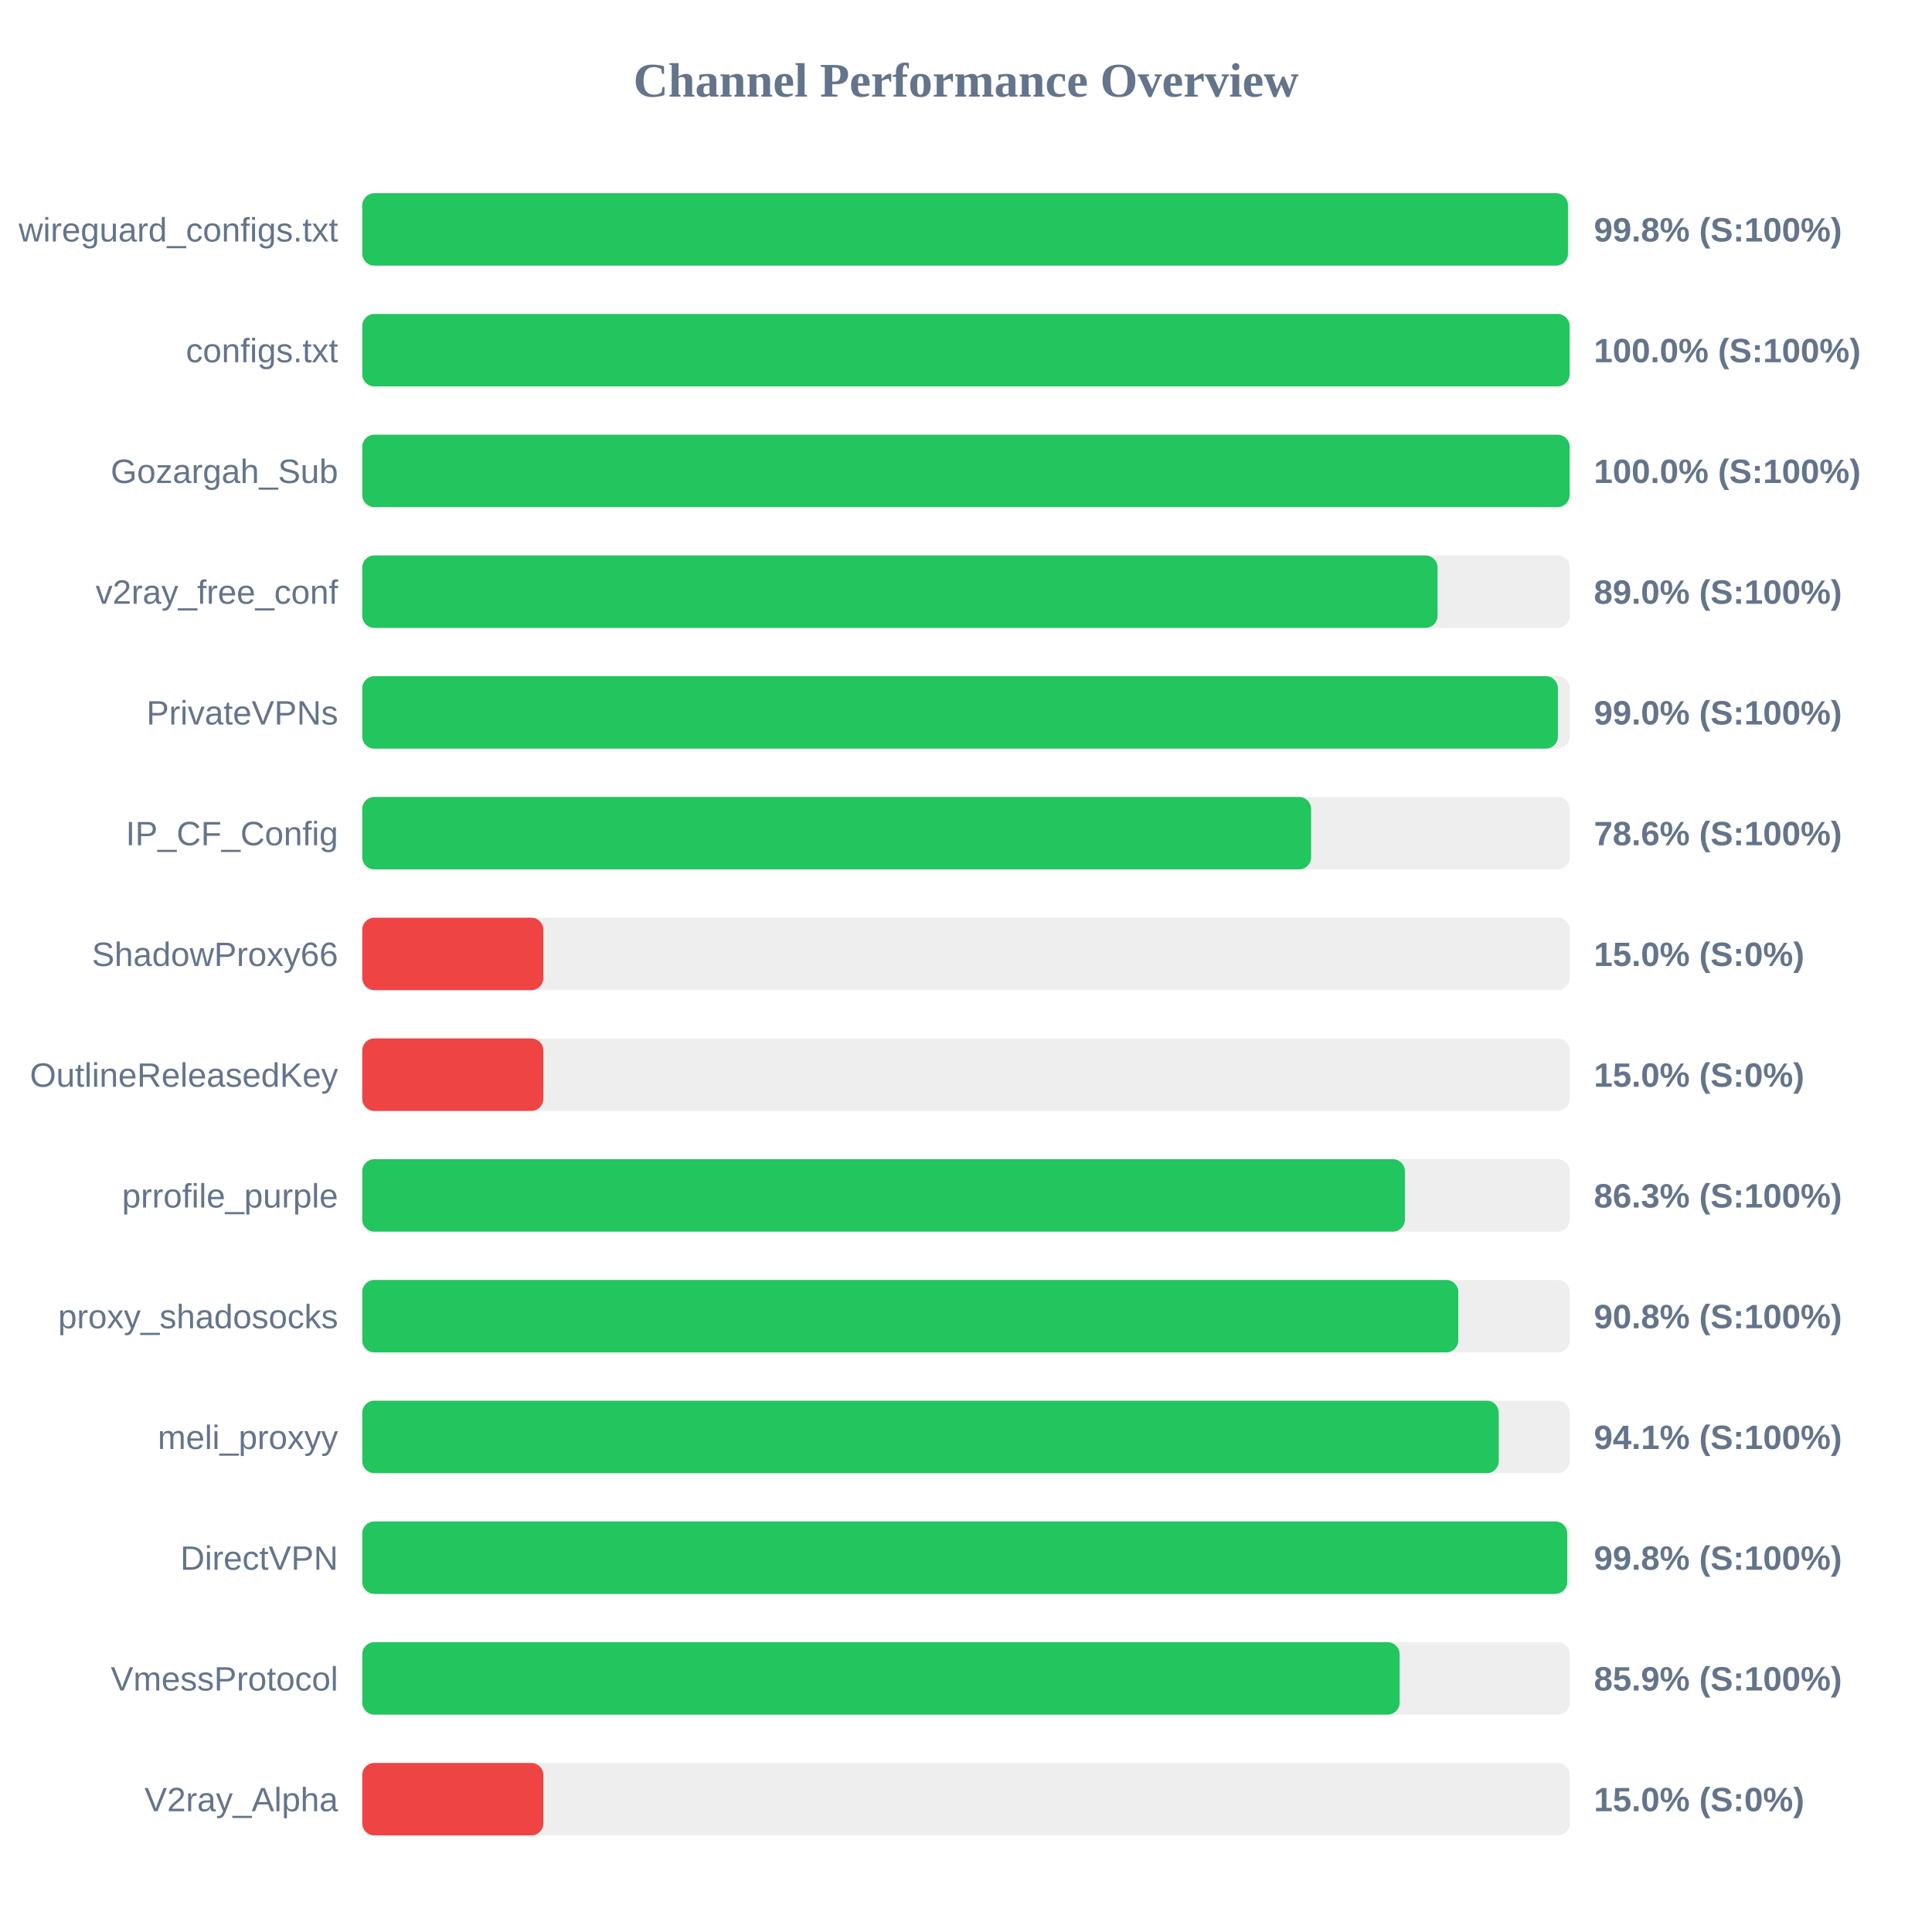
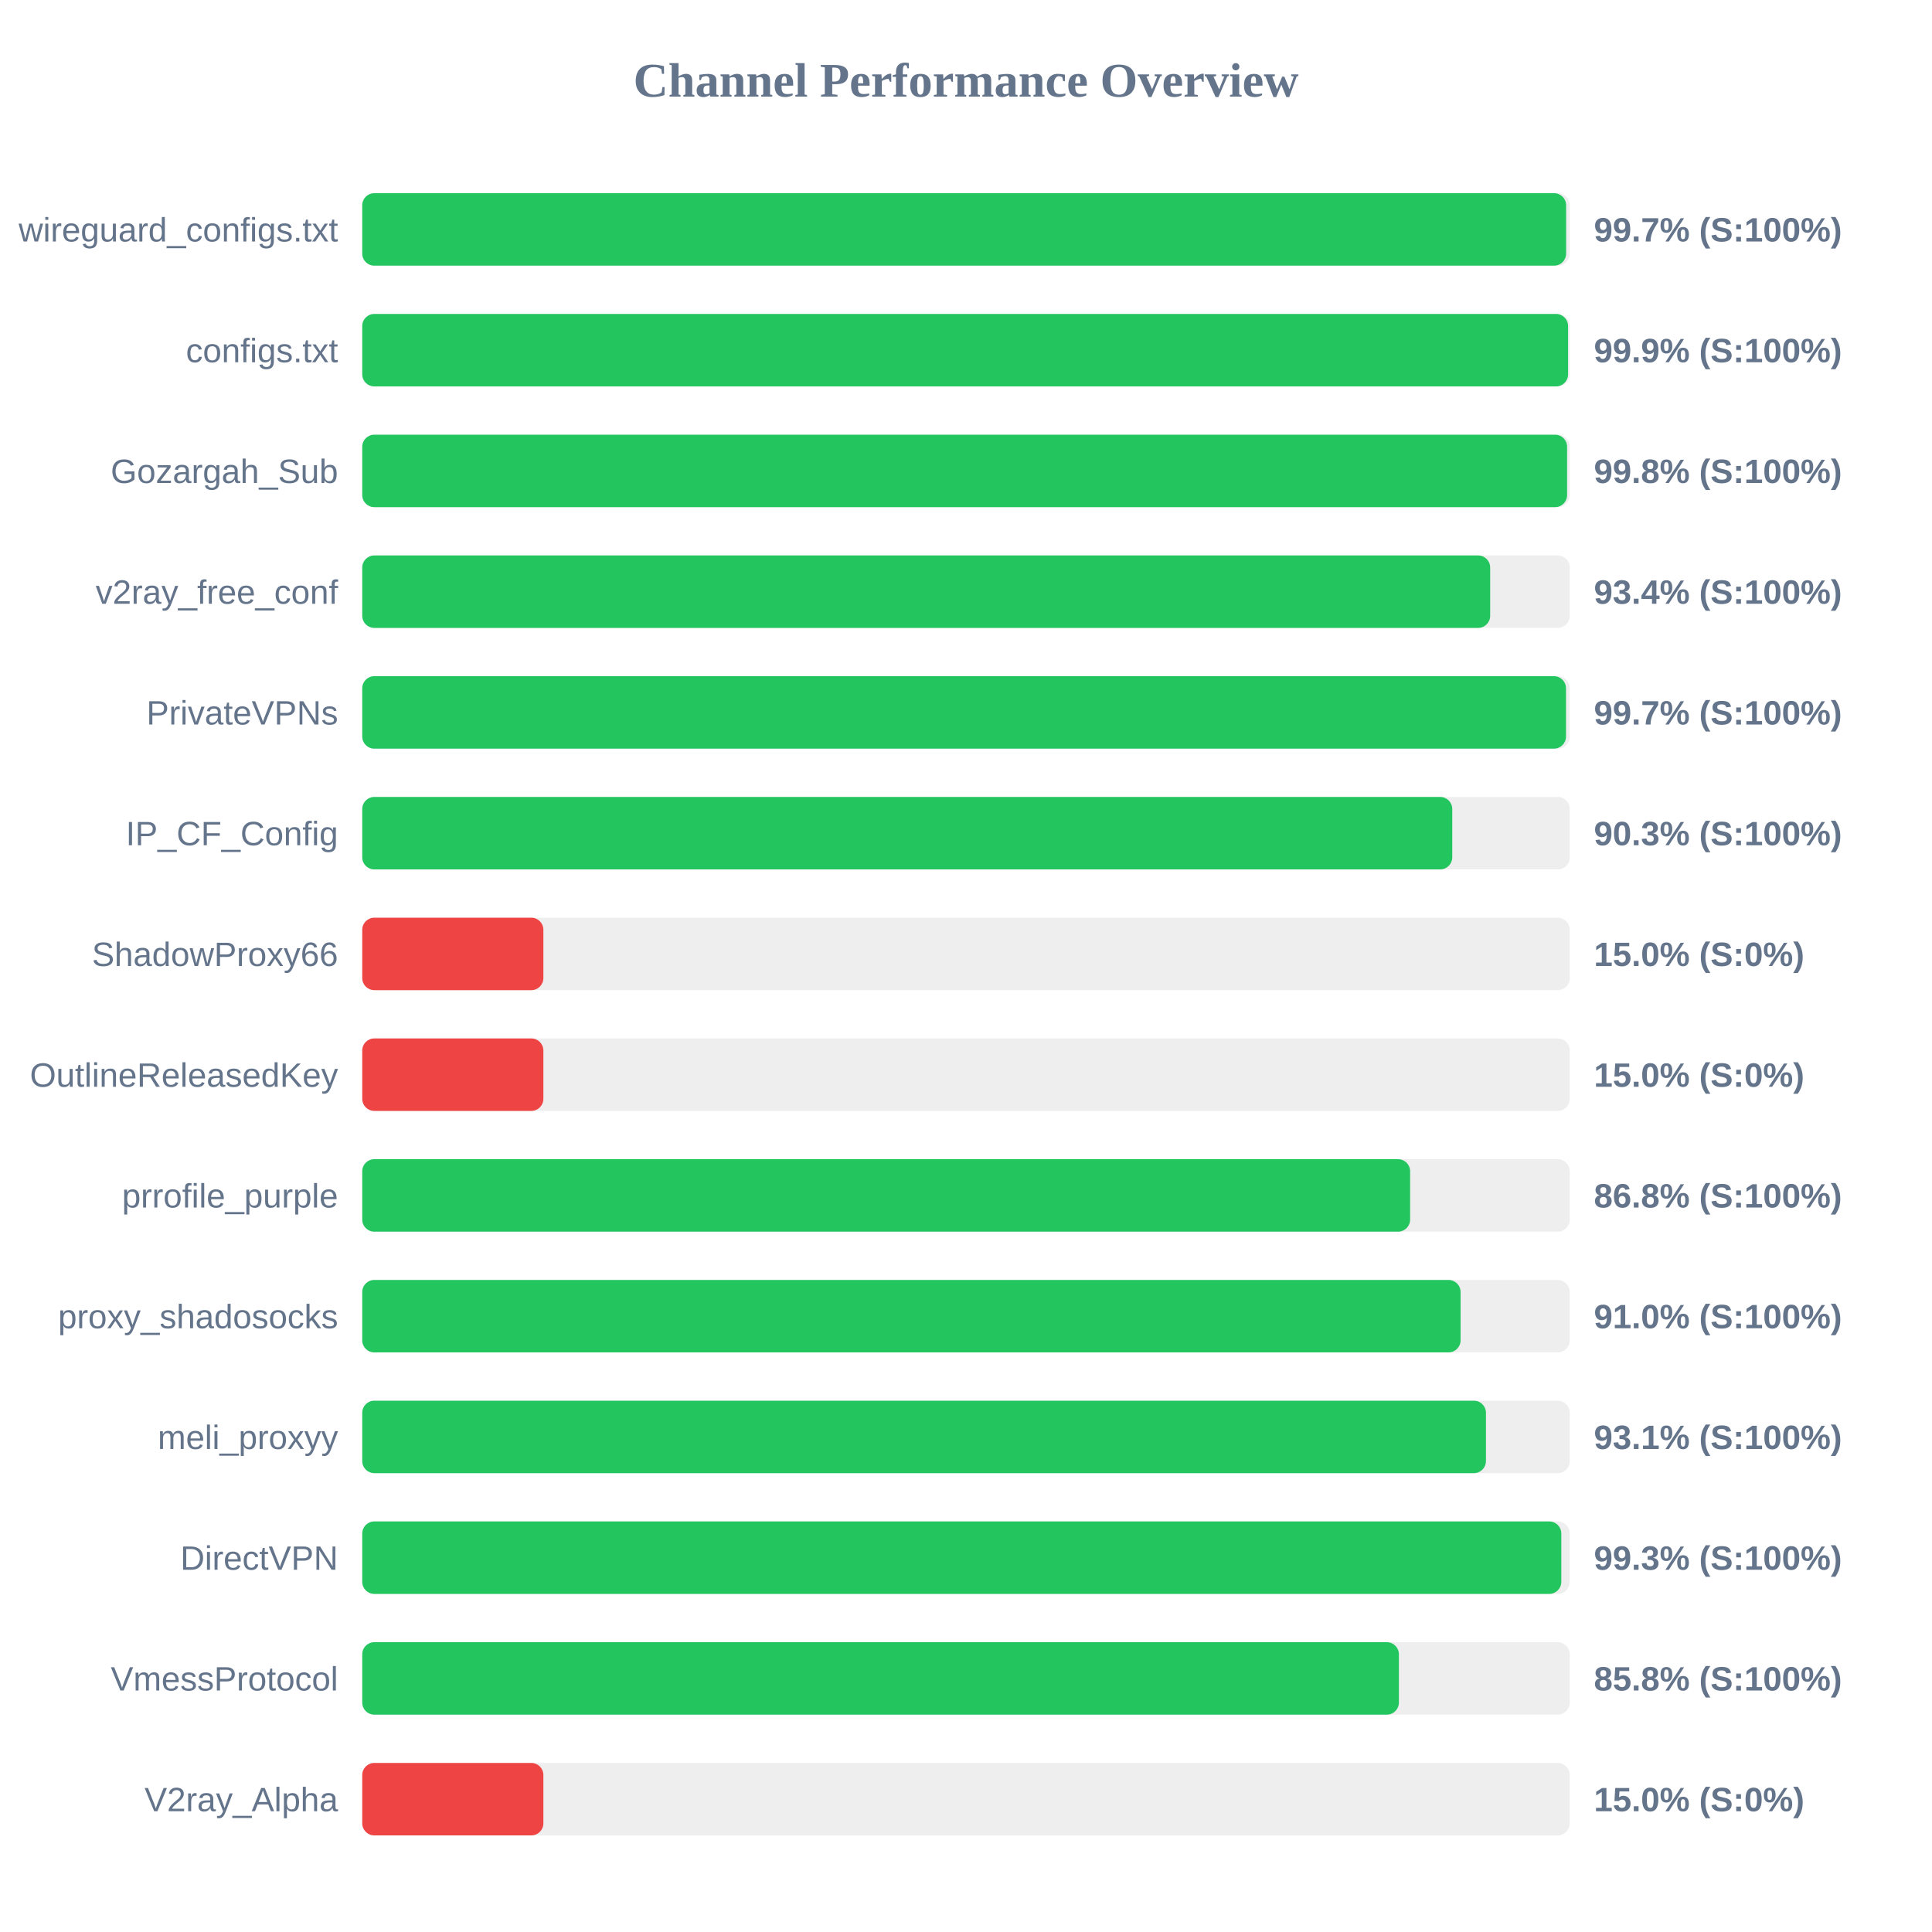
<svg xmlns="http://www.w3.org/2000/svg" width="800" height="800" version="1.1">
  <style>
        .row { font: 14px Arial; fill: #64748b; }
        .score { font: bold 14px Arial; fill: #64748b; }
    </style>
  <text x="400" y="40" text-anchor="middle" font-size="20px" font-weight="bold" fill="#64748b">Channel Performance Overview</text>
  <rect x="150" y="80" width="500" height="30" fill="#eee" rx="5" />
-   <rect x="150" y="80" width="499.25" height="30" fill="#22c55e" rx="5" />
+   <rect x="150" y="80" width="498.5" height="30" fill="#22c55e" rx="5" />
  <text x="140" y="100" text-anchor="end" class="row">wireguard_configs.txt</text>
-   <text x="660" y="100" text-anchor="start" class="score">99.8% (S:100%)</text>
+   <text x="660" y="100" text-anchor="start" class="score">99.7% (S:100%)</text>
  <rect x="150" y="130" width="500" height="30" fill="#eee" rx="5" />
-   <rect x="150" y="130" width="499.95" height="30" fill="#22c55e" rx="5" />
+   <rect x="150" y="130" width="499.3" height="30" fill="#22c55e" rx="5" />
  <text x="140" y="150" text-anchor="end" class="row">configs.txt</text>
-   <text x="660" y="150" text-anchor="start" class="score">100.0% (S:100%)</text>
+   <text x="660" y="150" text-anchor="start" class="score">99.9% (S:100%)</text>
  <rect x="150" y="180" width="500" height="30" fill="#eee" rx="5" />
-   <rect x="150" y="180" width="499.95" height="30" fill="#22c55e" rx="5" />
+   <rect x="150" y="180" width="498.9" height="30" fill="#22c55e" rx="5" />
  <text x="140" y="200" text-anchor="end" class="row">Gozargah_Sub</text>
-   <text x="660" y="200" text-anchor="start" class="score">100.0% (S:100%)</text>
+   <text x="660" y="200" text-anchor="start" class="score">99.8% (S:100%)</text>
  <rect x="150" y="230" width="500" height="30" fill="#eee" rx="5" />
-   <rect x="150" y="230" width="445.25" height="30" fill="#22c55e" rx="5" />
+   <rect x="150" y="230" width="467.05" height="30" fill="#22c55e" rx="5" />
  <text x="140" y="250" text-anchor="end" class="row">v2ray_free_conf</text>
-   <text x="660" y="250" text-anchor="start" class="score">89.0% (S:100%)</text>
+   <text x="660" y="250" text-anchor="start" class="score">93.4% (S:100%)</text>
  <rect x="150" y="280" width="500" height="30" fill="#eee" rx="5" />
-   <rect x="150" y="280" width="495.1" height="30" fill="#22c55e" rx="5" />
+   <rect x="150" y="280" width="498.45" height="30" fill="#22c55e" rx="5" />
  <text x="140" y="300" text-anchor="end" class="row">PrivateVPNs</text>
-   <text x="660" y="300" text-anchor="start" class="score">99.0% (S:100%)</text>
+   <text x="660" y="300" text-anchor="start" class="score">99.7% (S:100%)</text>
  <rect x="150" y="330" width="500" height="30" fill="#eee" rx="5" />
-   <rect x="150" y="330" width="392.9" height="30" fill="#22c55e" rx="5" />
+   <rect x="150" y="330" width="451.35" height="30" fill="#22c55e" rx="5" />
  <text x="140" y="350" text-anchor="end" class="row">IP_CF_Config</text>
-   <text x="660" y="350" text-anchor="start" class="score">78.6% (S:100%)</text>
+   <text x="660" y="350" text-anchor="start" class="score">90.3% (S:100%)</text>
  <rect x="150" y="380" width="500" height="30" fill="#eee" rx="5" />
  <rect x="150" y="380" width="75.0" height="30" fill="#ef4444" rx="5" />
  <text x="140" y="400" text-anchor="end" class="row">ShadowProxy66</text>
  <text x="660" y="400" text-anchor="start" class="score">15.0% (S:0%)</text>
  <rect x="150" y="430" width="500" height="30" fill="#eee" rx="5" />
  <rect x="150" y="430" width="75.0" height="30" fill="#ef4444" rx="5" />
  <text x="140" y="450" text-anchor="end" class="row">OutlineReleasedKey</text>
  <text x="660" y="450" text-anchor="start" class="score">15.0% (S:0%)</text>
  <rect x="150" y="480" width="500" height="30" fill="#eee" rx="5" />
-   <rect x="150" y="480" width="431.75" height="30" fill="#22c55e" rx="5" />
+   <rect x="150" y="480" width="433.9" height="30" fill="#22c55e" rx="5" />
  <text x="140" y="500" text-anchor="end" class="row">prrofile_purple</text>
-   <text x="660" y="500" text-anchor="start" class="score">86.3% (S:100%)</text>
+   <text x="660" y="500" text-anchor="start" class="score">86.8% (S:100%)</text>
  <rect x="150" y="530" width="500" height="30" fill="#eee" rx="5" />
-   <rect x="150" y="530" width="453.85" height="30" fill="#22c55e" rx="5" />
+   <rect x="150" y="530" width="454.8" height="30" fill="#22c55e" rx="5" />
  <text x="140" y="550" text-anchor="end" class="row">proxy_shadosocks</text>
-   <text x="660" y="550" text-anchor="start" class="score">90.8% (S:100%)</text>
+   <text x="660" y="550" text-anchor="start" class="score">91.0% (S:100%)</text>
  <rect x="150" y="580" width="500" height="30" fill="#eee" rx="5" />
-   <rect x="150" y="580" width="470.6" height="30" fill="#22c55e" rx="5" />
+   <rect x="150" y="580" width="465.3" height="30" fill="#22c55e" rx="5" />
  <text x="140" y="600" text-anchor="end" class="row">meli_proxyy</text>
-   <text x="660" y="600" text-anchor="start" class="score">94.1% (S:100%)</text>
+   <text x="660" y="600" text-anchor="start" class="score">93.1% (S:100%)</text>
  <rect x="150" y="630" width="500" height="30" fill="#eee" rx="5" />
-   <rect x="150" y="630" width="498.95" height="30" fill="#22c55e" rx="5" />
+   <rect x="150" y="630" width="496.5" height="30" fill="#22c55e" rx="5" />
  <text x="140" y="650" text-anchor="end" class="row">DirectVPN</text>
-   <text x="660" y="650" text-anchor="start" class="score">99.8% (S:100%)</text>
+   <text x="660" y="650" text-anchor="start" class="score">99.3% (S:100%)</text>
  <rect x="150" y="680" width="500" height="30" fill="#eee" rx="5" />
-   <rect x="150" y="680" width="429.55" height="30" fill="#22c55e" rx="5" />
+   <rect x="150" y="680" width="429.25" height="30" fill="#22c55e" rx="5" />
  <text x="140" y="700" text-anchor="end" class="row">VmessProtocol</text>
-   <text x="660" y="700" text-anchor="start" class="score">85.9% (S:100%)</text>
+   <text x="660" y="700" text-anchor="start" class="score">85.8% (S:100%)</text>
  <rect x="150" y="730" width="500" height="30" fill="#eee" rx="5" />
  <rect x="150" y="730" width="75.0" height="30" fill="#ef4444" rx="5" />
  <text x="140" y="750" text-anchor="end" class="row">V2ray_Alpha</text>
  <text x="660" y="750" text-anchor="start" class="score">15.0% (S:0%)</text>
</svg>
